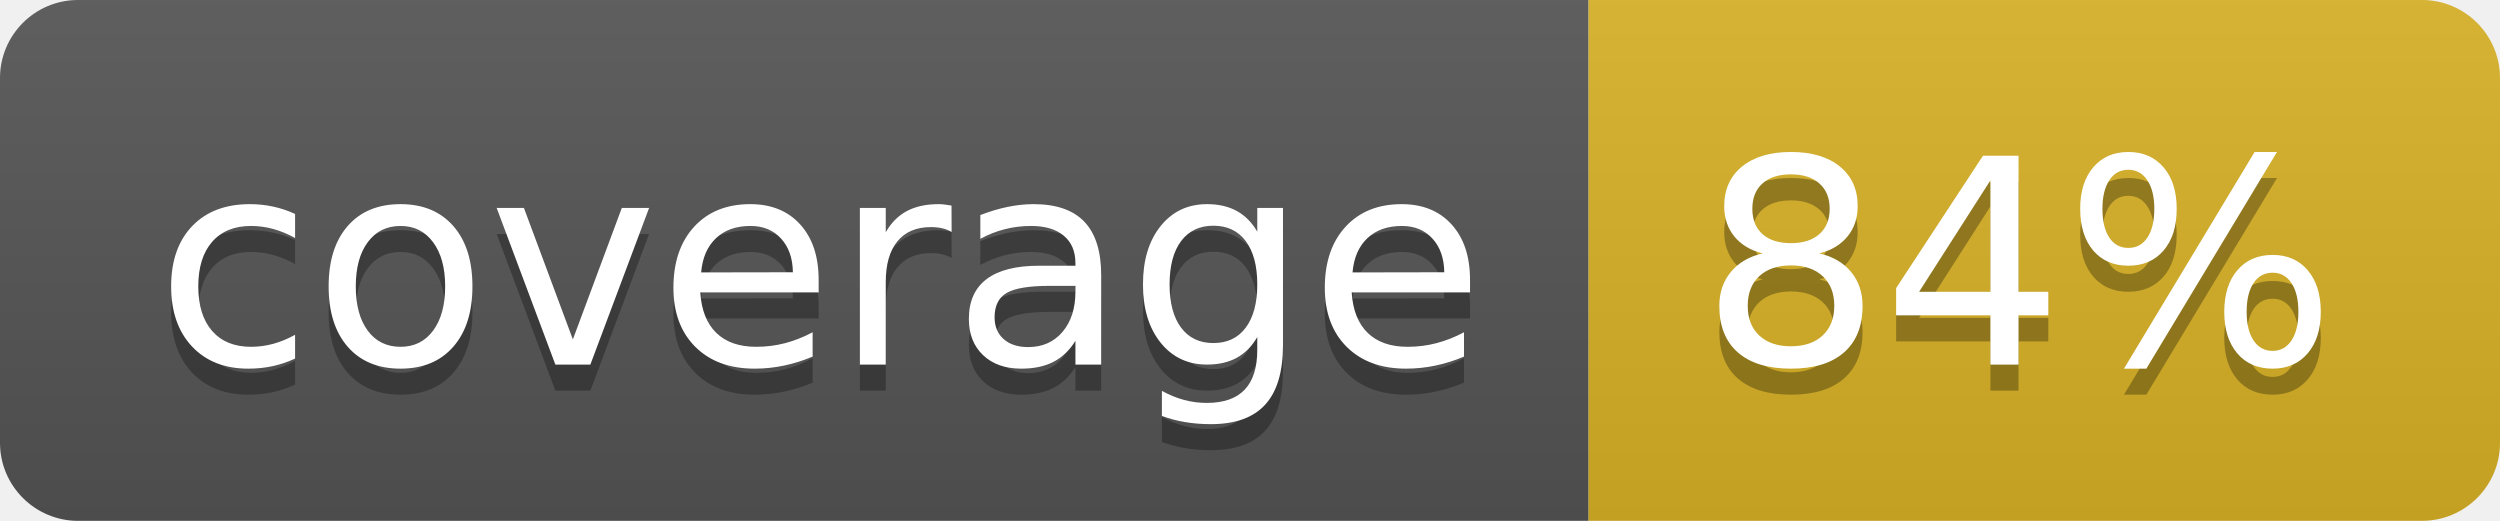
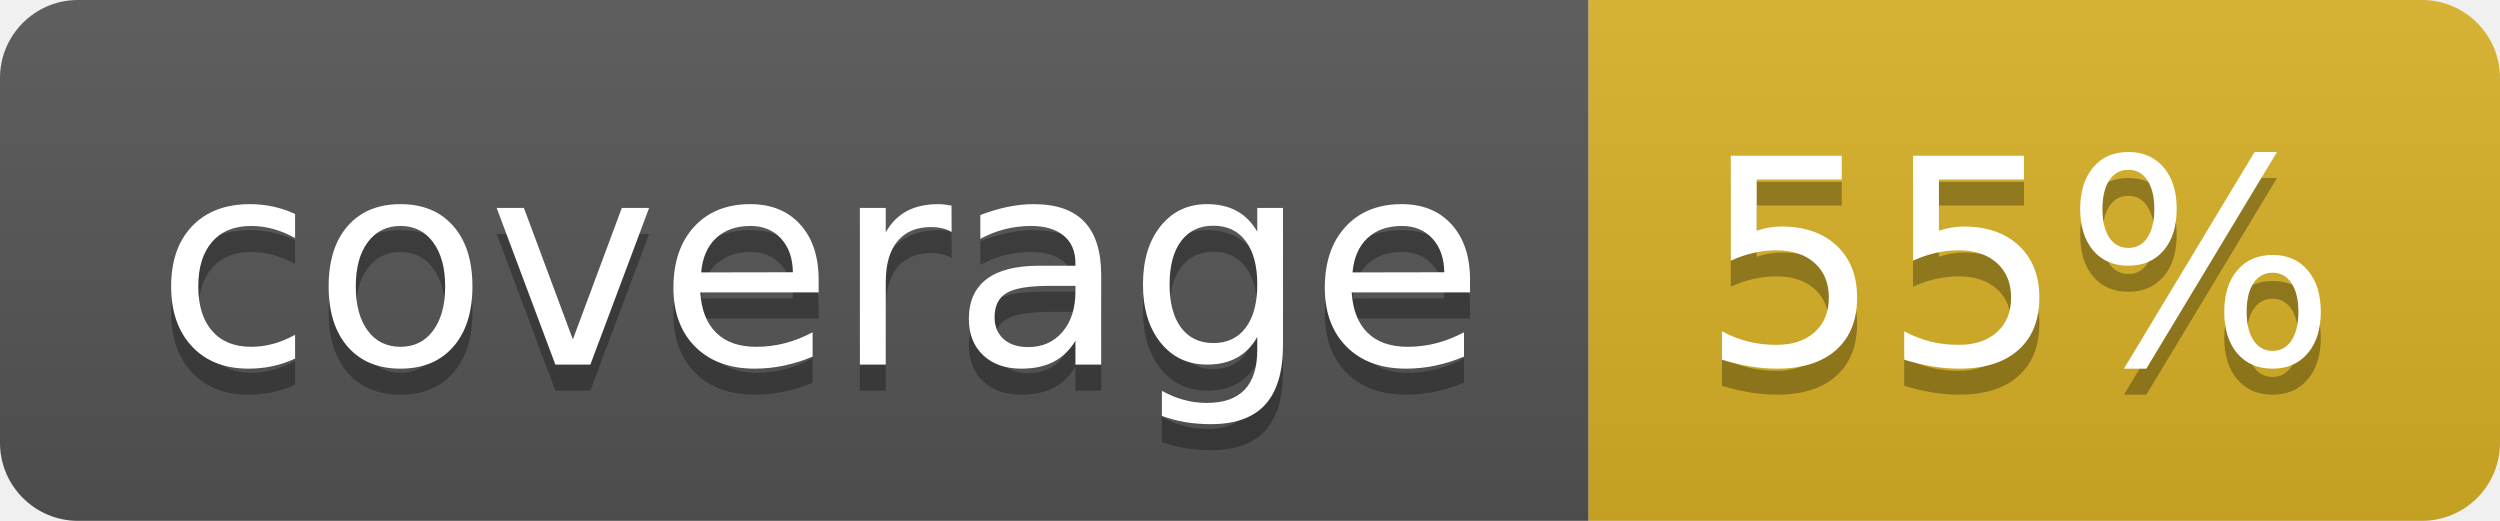
<svg xmlns="http://www.w3.org/2000/svg" width="96" height="20">
  <linearGradient id="b" x2="0" y2="100%">
    <stop offset="0" stop-color="#bbb" stop-opacity=".1" />
    <stop offset="1" stop-opacity=".1" />
  </linearGradient>
  <clipPath id="a">
    <rect width="96" height="20" rx="3" fill="#fff" />
  </clipPath>
  <g clip-path="url(#a)">
    <path fill="#555" d="M0 0h61v20H0z" />
    <path fill="#D9B226" d="M61 0h35v20H61z" />
    <path fill="url(#b)" d="M0 0h96v20H0z" />
  </g>
  <g fill="#fff" text-anchor="middle" font-family="DejaVu Sans,Verdana,Geneva,sans-serif" font-size="110">
    <text x="315" y="150" fill="#010101" fill-opacity=".3" transform="scale(.1)" textLength="510">coverage</text>
    <text x="315" y="140" transform="scale(.1)" textLength="510">coverage</text>
-     <text x="775" y="150" fill="#010101" fill-opacity=".3" transform="scale(.1)" textLength="250">84%</text>
-     <text x="775" y="140" transform="scale(.1)" textLength="250">84%</text>
+     <text x="775" y="150" fill="#010101" fill-opacity=".3" transform="scale(.1)" textLength="250">55%</text>
+     <text x="775" y="140" transform="scale(.1)" textLength="250">55%</text>
  </g>
</svg>
